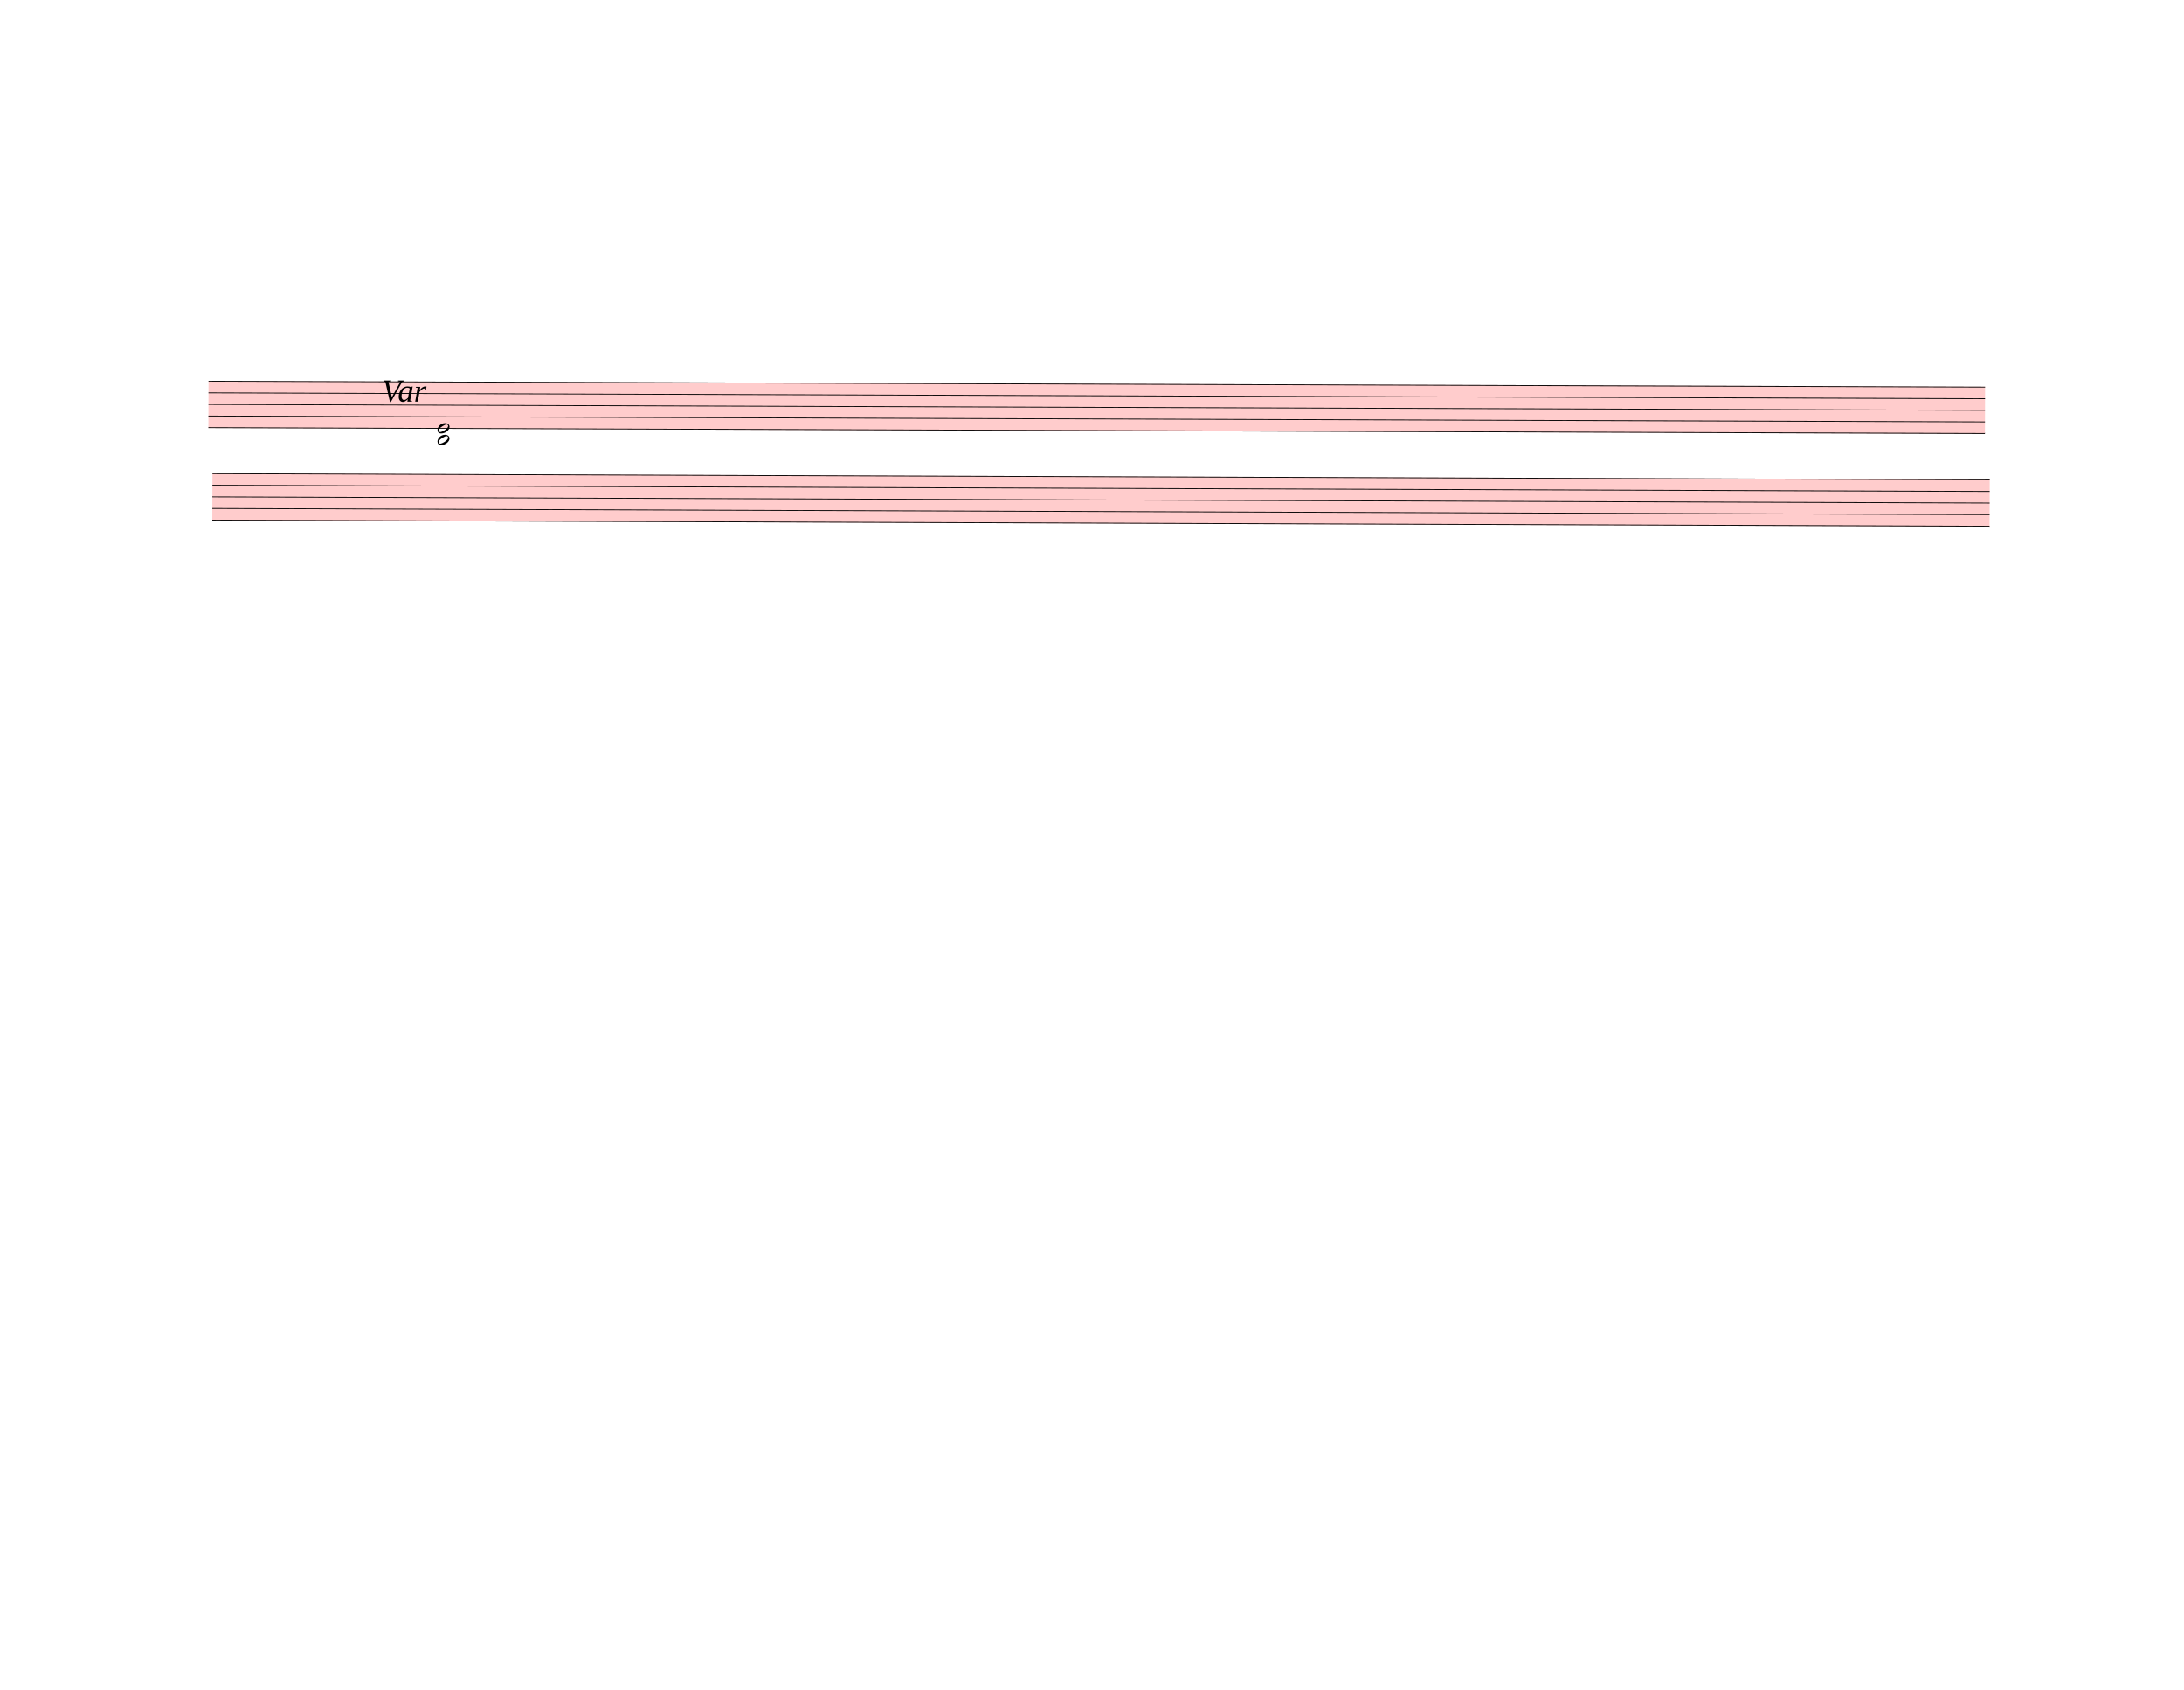
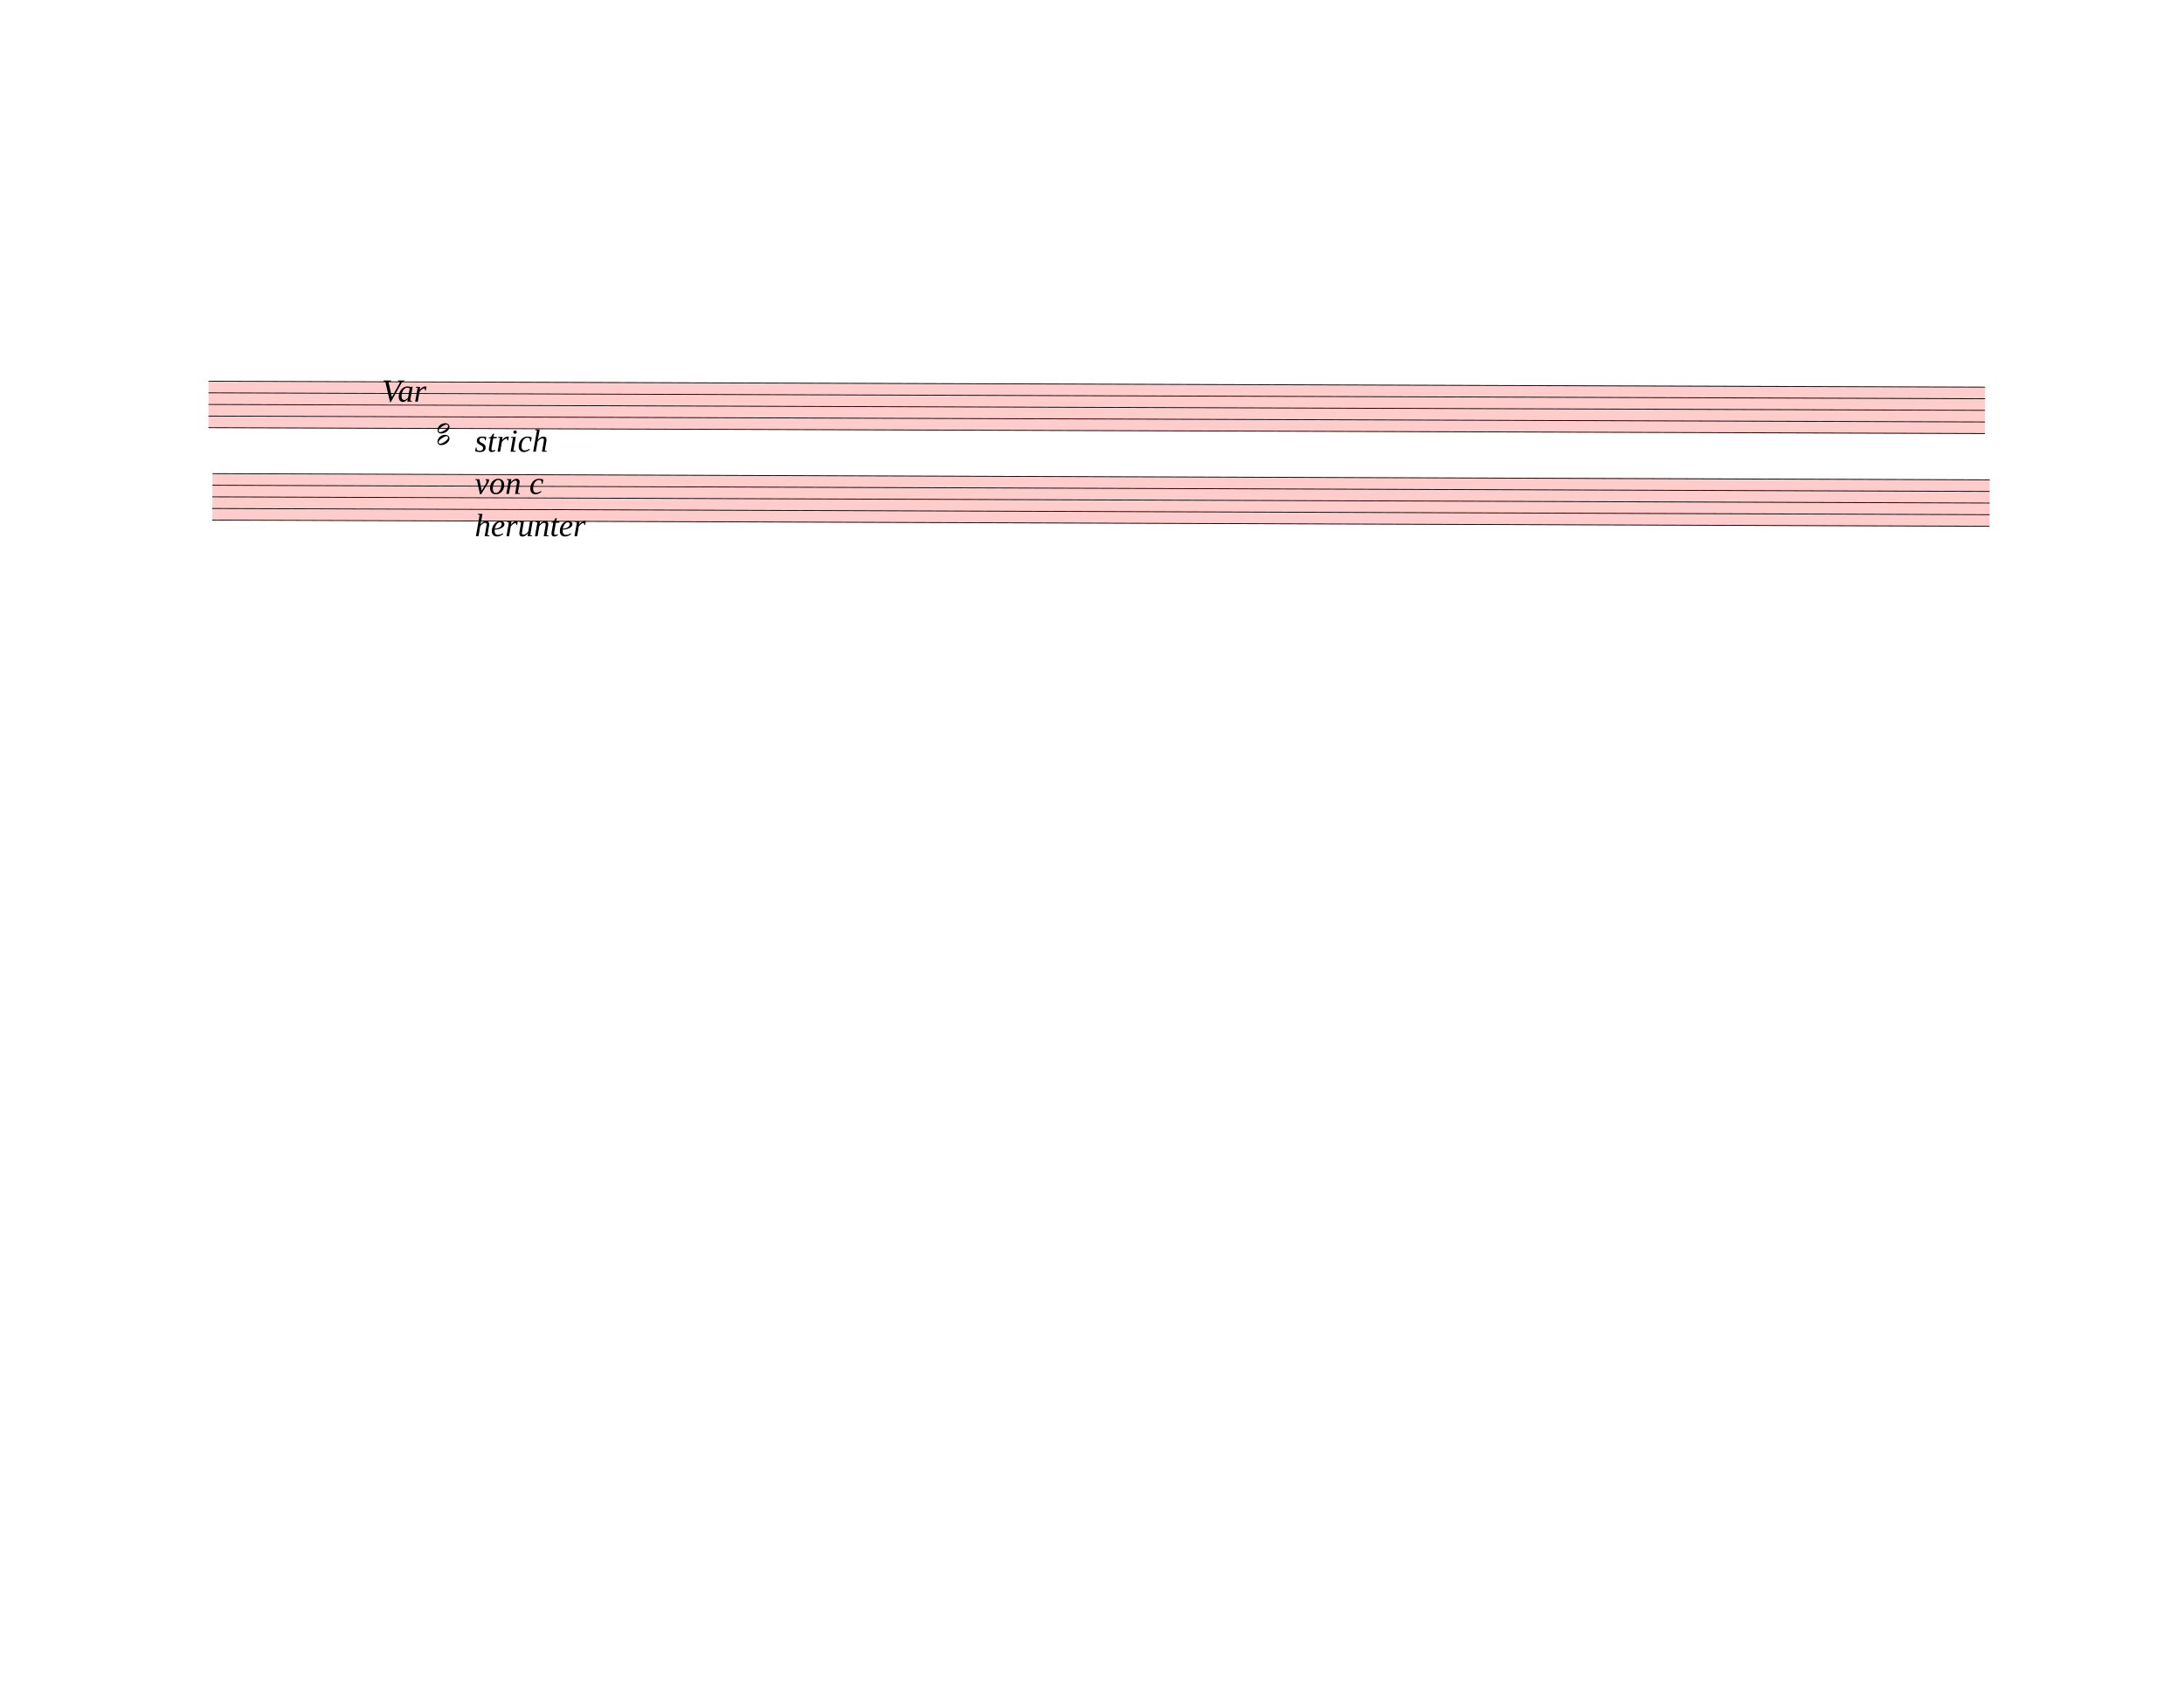
<svg xmlns="http://www.w3.org/2000/svg" width="762.5px" height="590px" viewBox="0 0 27450 21240" version="1.1" overflow="visible">
  <defs>
    <style type="text/css">
    /* .staff * {
      fill: #000;
      stroke: #000;
    }

    .deletionBack {
      fill: #00000033;
    } */
  </style>
    <symbol id="sym_notehead_half" viewBox="0 0 1000 1000" overflow="inherit">
      <path transform="scale(1,-1)" d="M278 64c0 22 -17 39 -43 39c-12 0 -26 -3 -41 -10c-85 -43 -165 -94 -165 -156c5 -25 15 -32 49 -32c67 11 200 95 200 159zM0 -36c0 68 73 174 200 174c66 0 114 -39 114 -97c0 -84 -106 -173 -218 -173c-64 0 -96 32 -96 96z" />
    </symbol>
  </defs>
  <g class="rastrums">
    <g class="rastrum" data-id="r2da1fb1c-1cf4-4cd6-b7af-a0926d189017" style="transform: rotate(0.19deg); transform-origin: 2637px 4779px;">
      <g class="rastrum bounding-box" data-id="bbox-r2da1fb1c-1cf4-4cd6-b7af-a0926d189017">
        <rect x="2637" y="4779" width="22329" height="594" fill="#ff000033" />
      </g>
      <path d="M2637 4784 L24966 4784" stroke-width="10" stroke="black" />
      <path d="M2637 4930 L24966 4930" stroke-width="10" stroke="black" />
      <path d="M2637 5076 L24966 5076" stroke-width="10" stroke="black" />
      <path d="M2637 5222 L24966 5222" stroke-width="10" stroke="black" />
      <path d="M2637 5368 L24966 5368" stroke-width="10" stroke="black" />
    </g>
    <g class="rastrum" data-id="r21d06220-aa64-44df-b13a-05d84ac0a215" style="transform: rotate(0.2deg); transform-origin: 2691px 5940px;">
      <g class="rastrum bounding-box" data-id="bbox-r21d06220-aa64-44df-b13a-05d84ac0a215">
        <rect x="2691" y="5940" width="22338" height="594" fill="#ff000033" />
      </g>
      <path d="M2691 5945 L25029 5945" stroke-width="10" stroke="black" />
      <path d="M2691 6091 L25029 6091" stroke-width="10" stroke="black" />
      <path d="M2691 6237 L25029 6237" stroke-width="10" stroke="black" />
      <path d="M2691 6383 L25029 6383" stroke-width="10" stroke="black" />
      <path d="M2691 6529 L25029 6529" stroke-width="10" stroke="black" />
    </g>
  </g>
  <g class="draft" data-label="7" data-id="d704d4b7c-db2d-4ea6-bf93-b066b4734d39">
    <g class="system" data-id="s3dca5e95-002f-4ff3-afb5-c8011fbef0a8">
      <g class="staff" data-n="1" data-rastrum="r2da1fb1c-1cf4-4cd6-b7af-a0926d189017" style="transform: rotate(0.19deg); transform-origin: 2637px 4779px;">
        <g class="note" data-id="d0623b417-b6a3-4274-8755-1bfe1b5782b9" data-stem.dir="up">
          <g class="notehead">
            <use href="#sym_notehead_half" height="480px" width="480px" x="5517" y="5368" />
          </g>
          <g class="stem">
            <path d="M5667 5003 L5667 5368" stroke-width="14" />
          </g>
        </g>
        <g class="note" data-id="da87e836d-8984-4e58-be94-b765a2594c4a" data-stem.dir="down">
          <g class="notehead">
            <use href="#sym_notehead_half" height="480px" width="480px" x="5517" y="5514" />
          </g>
          <g class="ledgerLines below">
            <path d="M5478 5514 L5706 5514" stroke-width="18" />
          </g>
          <g class="stem">
            <path d="M5517 5514 L5517 6025" stroke-width="14" />
          </g>
        </g>
      </g>
      <g class="staff" data-n="2" data-rastrum="r21d06220-aa64-44df-b13a-05d84ac0a215" style="transform: rotate(0.2deg); transform-origin: 2691px 5940px;" />
      <g class="barLine" data-id="d7b42ff2a-3bc5-4bba-a97d-83d73e642895">
        <path d="M7565.4 4714.2 L7349.4 7139.7" stroke-width="27" />
      </g>
      <g class="barLine" data-id="da7fd0f6e-ef69-43d8-9ca9-6ba27a4a4063">
        <path d="M7755.3 4771.8 L7391.7 7972.2" stroke-width="27" />
      </g>
      <g class="dir" data-id="dd56e867f-59d0-4c7b-bfcd-175d419065c2" data-class="dir" id="dd56e867f-59d0-4c7b-bfcd-175d419065c2" style="font-style: italic;">
        <text x="4797" y="5049" text-anchor="start" font-size="0px" textLength="540px">
          <tspan font-size="405px">Var</tspan>
        </text>
      </g>
+       <g class="dir" data-id="d7a18eeca-541d-4452-91d7-9c946abfc929" data-class="dir" id="d7a18eeca-541d-4452-91d7-9c946abfc929" style="font-style: italic;">
+         <text x="5967" y="5679" text-anchor="start" font-size="0px" textLength="3330px">
+           <tspan font-size="405px">strich</tspan>
+           <tspan font-size="405px" x="5967" dy="530.909">von c</tspan>
+           <tspan font-size="405px" x="5967" dy="530.909">herunter</tspan>
+         </text>
+       </g>
    </g>
    <g class="deletions" />
  </g>
</svg>
